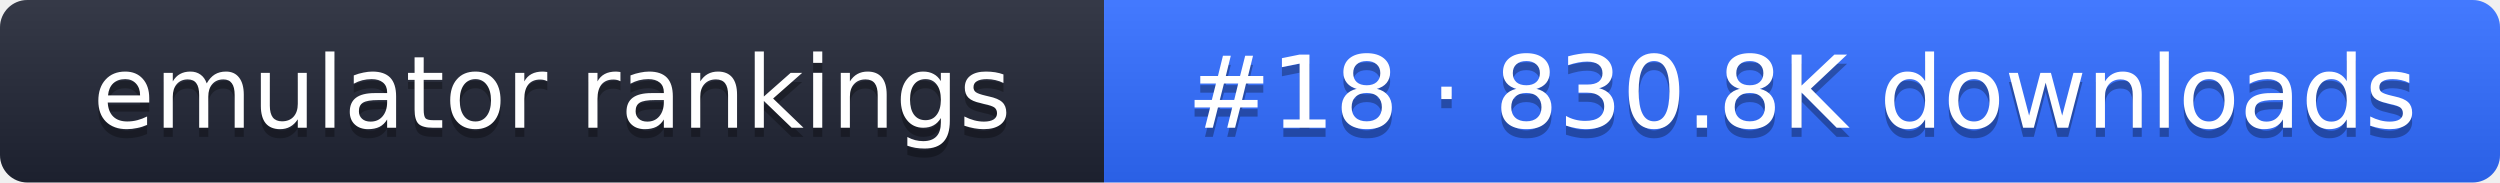
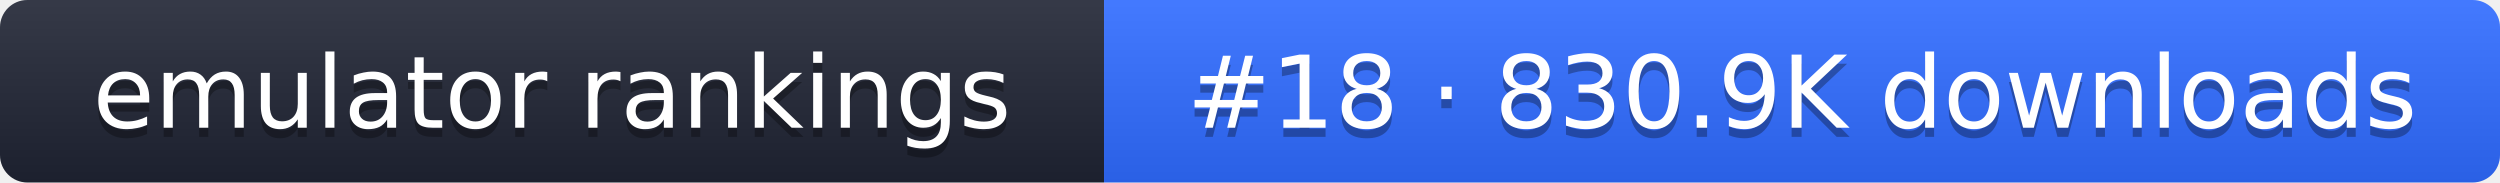
- <svg xmlns="http://www.w3.org/2000/svg" width="274" height="20" role="img" aria-label="emulator rankings: #18 · 830.8K downloads">
+ <svg xmlns="http://www.w3.org/2000/svg" width="274" height="20" role="img" aria-label="emulator rankings: #18 · 830.9K downloads">
  <linearGradient id="g" x2="0" y2="100%">
    <stop offset="0" stop-color="#fff" stop-opacity=".1" />
    <stop offset="1" stop-opacity=".1" />
  </linearGradient>
  <clipPath id="r">
    <rect width="274" height="20" rx="3" fill="#fff" />
  </clipPath>
  <g clip-path="url(#r)">
    <rect width="121" height="20" fill="#1f2433" />
    <rect x="121" width="153" height="20" fill="#2f6bff" />
    <rect width="274" height="20" fill="url(#g)" />
  </g>
  <g fill="#fff" text-anchor="middle" font-family="Verdana,DejaVu Sans,sans-serif" font-size="11">
    <text x="60.5" y="15" fill="#010101" fill-opacity=".3">emulator rankings</text>
    <text x="60.5" y="14">emulator rankings</text>
-     <text x="197.5" y="15" fill="#010101" fill-opacity=".3">#18 · 830.8K downloads</text>
-     <text x="197.5" y="14">#18 · 830.8K downloads</text>
+     <text x="197.5" y="15" fill="#010101" fill-opacity=".3">#18 · 830.9K downloads</text>
+     <text x="197.5" y="14">#18 · 830.9K downloads</text>
  </g>
</svg>
